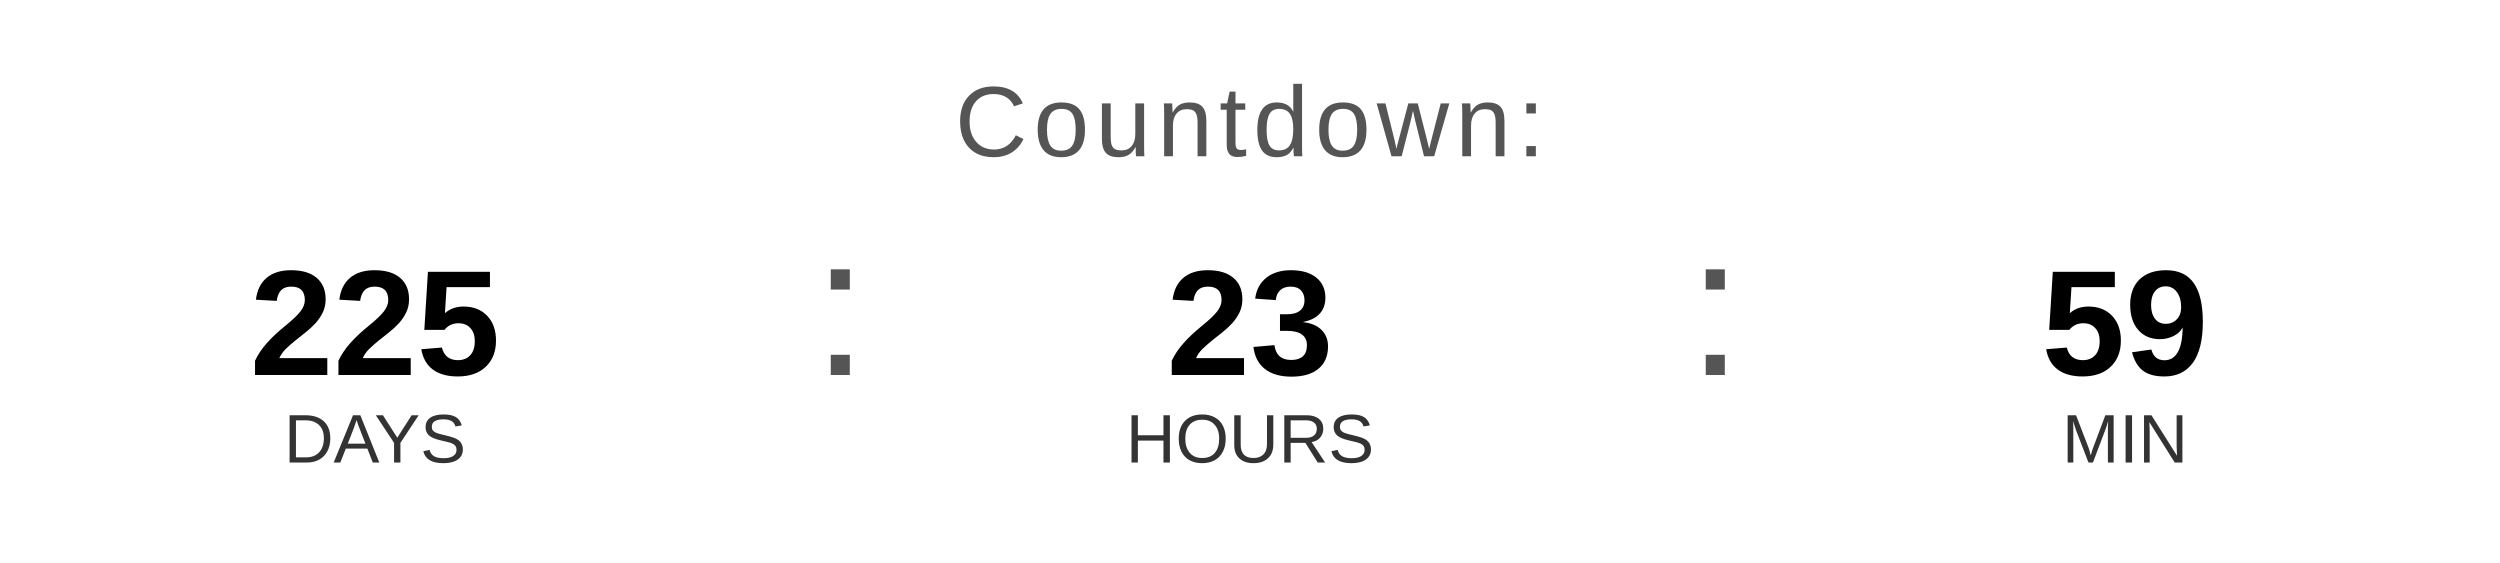
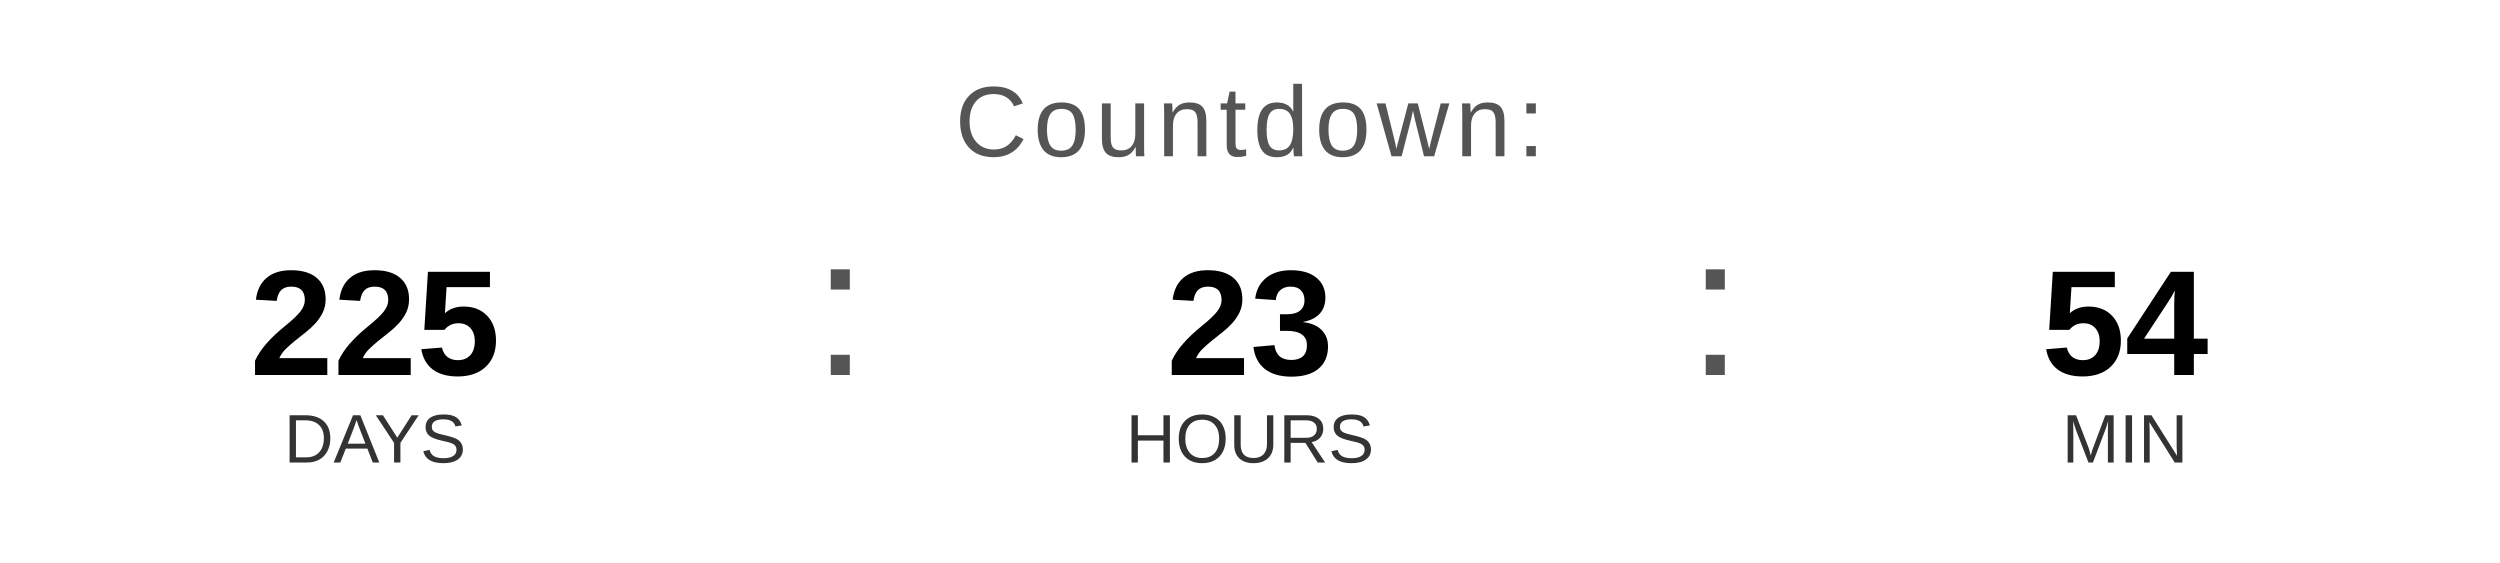
<svg xmlns="http://www.w3.org/2000/svg" width="400" height="90" viewBox="0 0 400 90">
  <text x="200" y="25" font-family="Arial, Helvetica, sans-serif" font-size="16" fill="#555555" text-anchor="middle" letter-spacing="1">
    Countdown:
  </text>
  <text x="60" y="60" font-family="Arial, Helvetica, sans-serif" font-size="24" font-weight="bold" fill="#000000" text-anchor="middle">225</text>
  <text x="60" y="74" font-family="Arial, Helvetica, sans-serif" font-size="11" fill="#333333" text-anchor="middle">DAYS</text>
  <text x="130" y="60" font-family="Arial, sans-serif" font-size="32" fill="#555555">:</text>
  <text x="200" y="60" font-family="Arial, Helvetica, sans-serif" font-size="24" font-weight="bold" fill="#000000" text-anchor="middle">23</text>
  <text x="200" y="74" font-family="Arial, Helvetica, sans-serif" font-size="11" fill="#333333" text-anchor="middle">HOURS</text>
  <text x="270" y="60" font-family="Arial, sans-serif" font-size="32" fill="#555555">:</text>
-   <text x="340" y="60" font-family="Arial, Helvetica, sans-serif" font-size="24" font-weight="bold" fill="#000000" text-anchor="middle">59</text>
+   <text x="340" y="60" font-family="Arial, Helvetica, sans-serif" font-size="24" font-weight="bold" fill="#000000" text-anchor="middle">54</text>
  <text x="340" y="74" font-family="Arial, Helvetica, sans-serif" font-size="11" fill="#333333" text-anchor="middle">MIN</text>
</svg>
